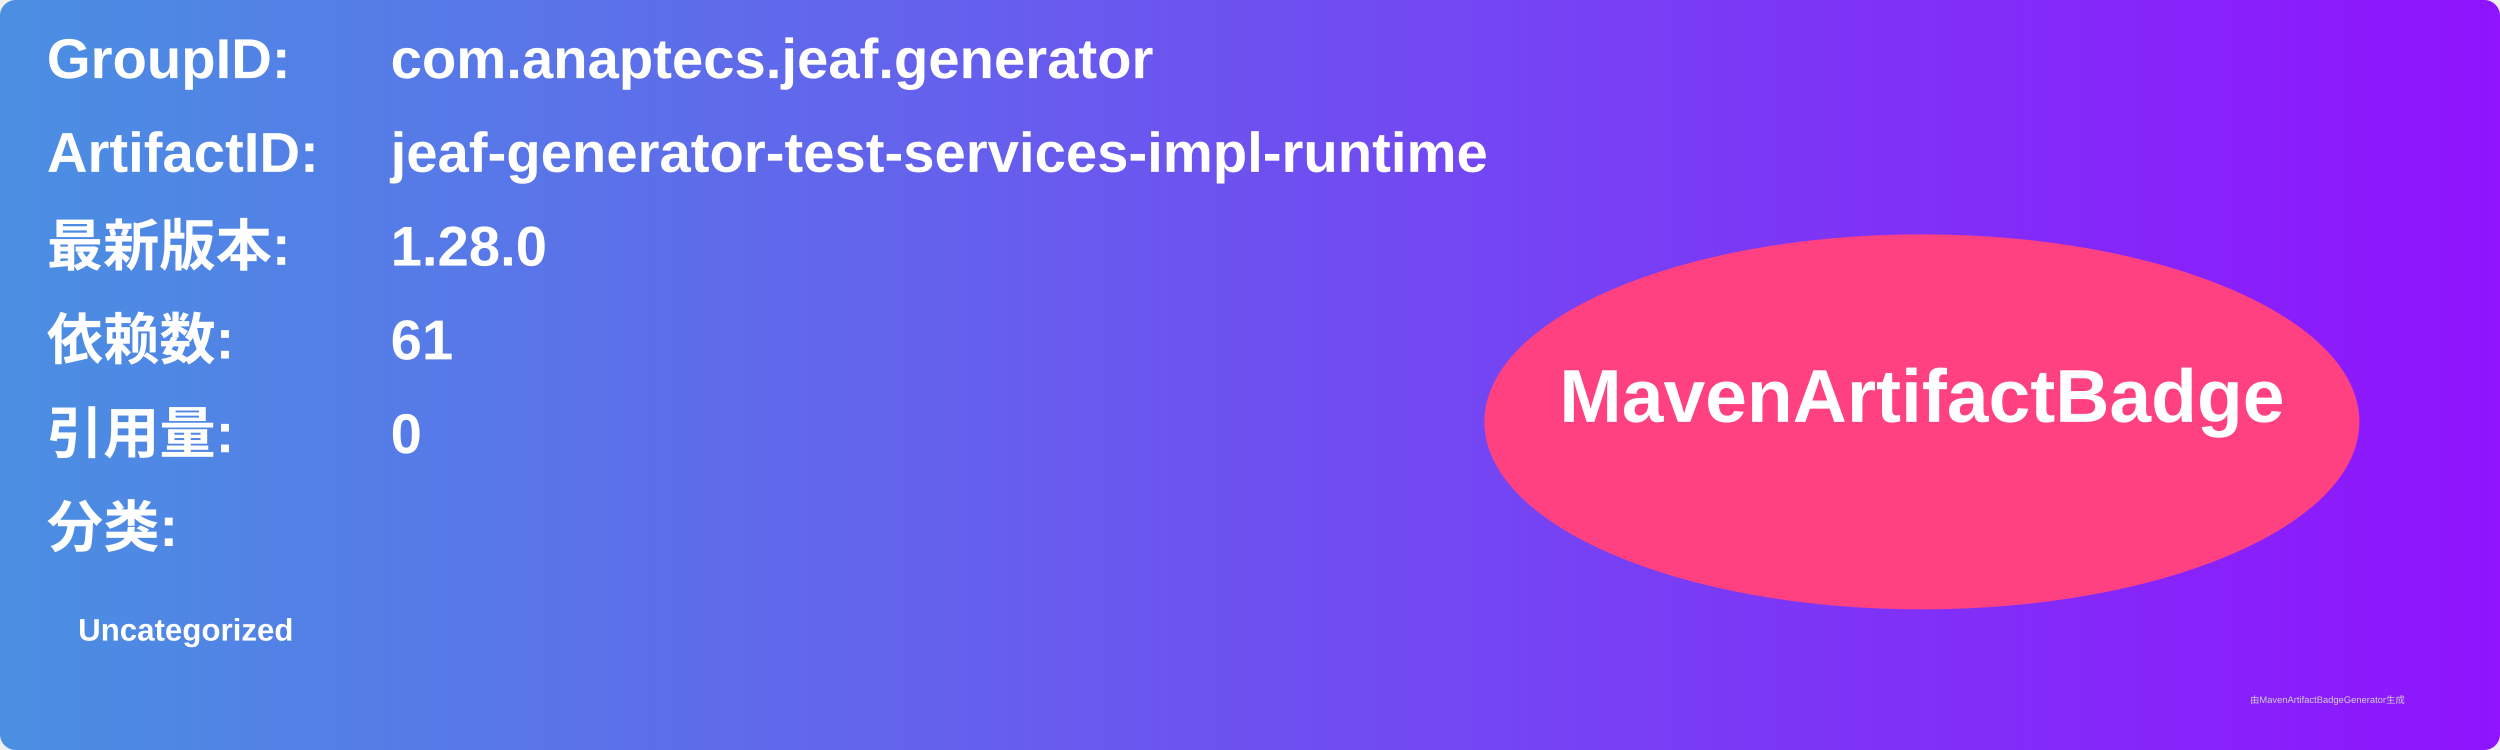
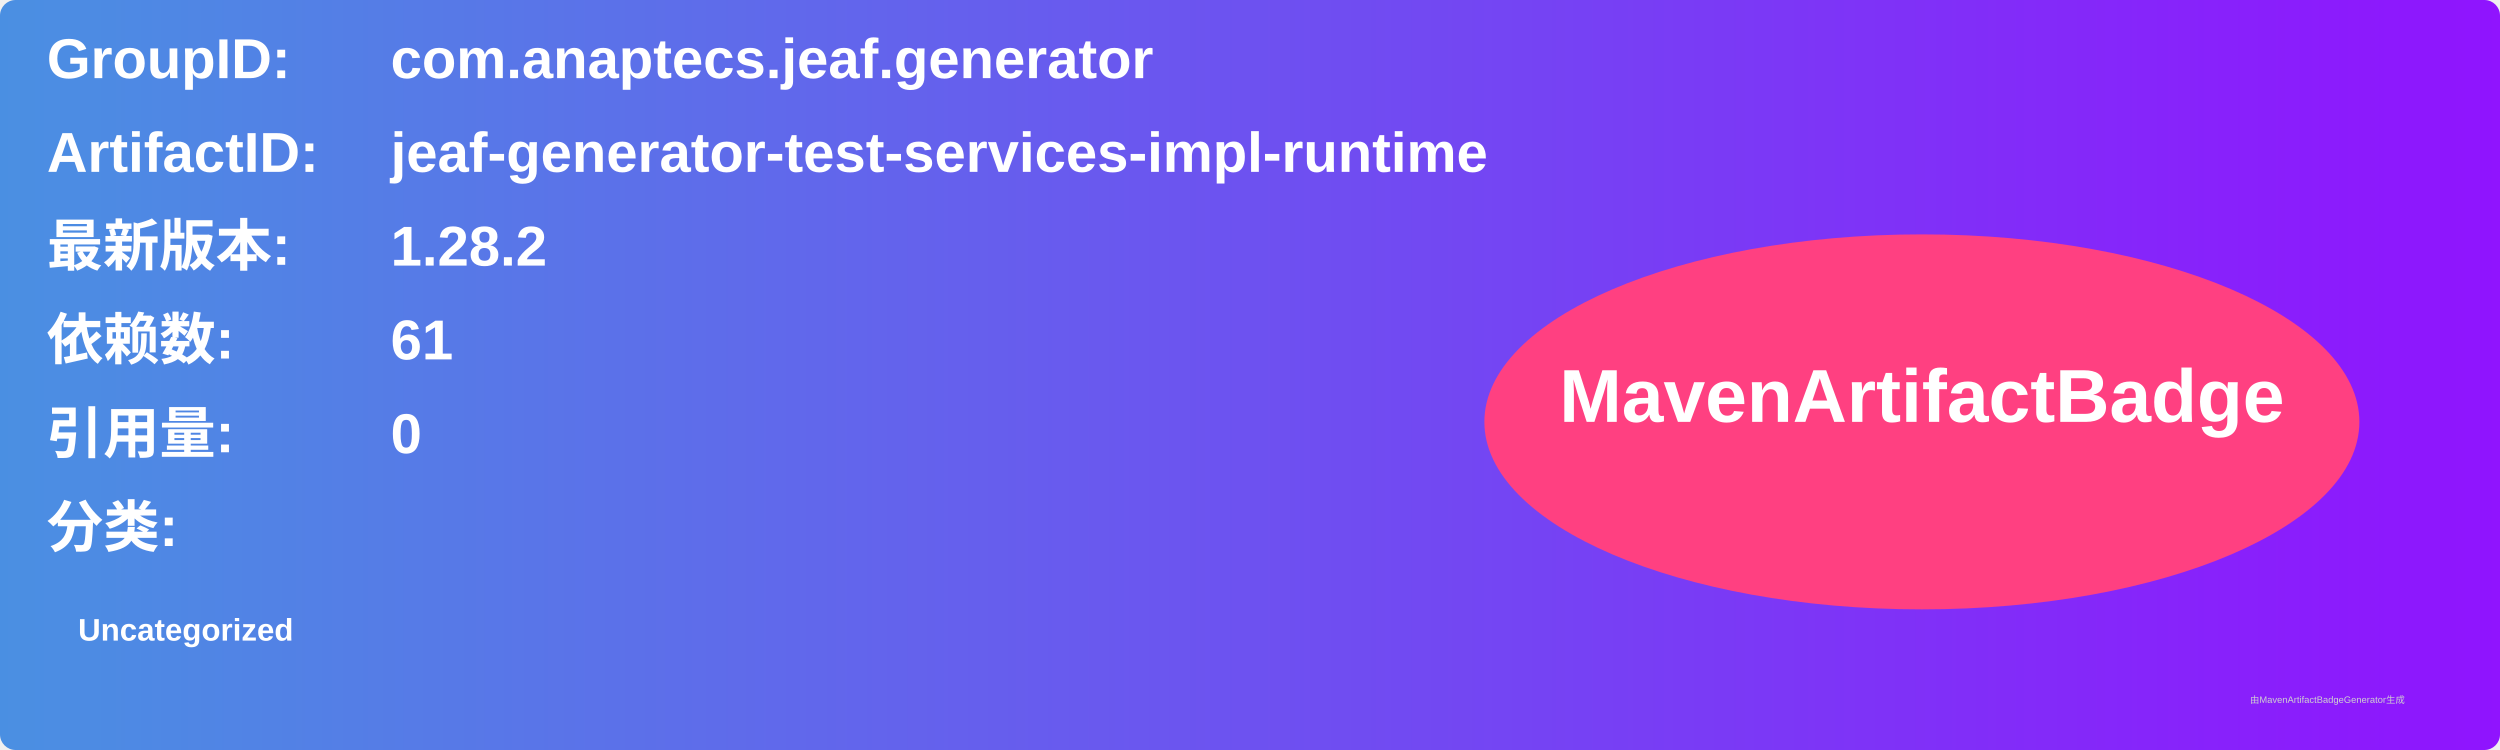
<svg xmlns="http://www.w3.org/2000/svg" width="800" height="240" viewBox="0 0 800 240">
  <linearGradient id="grad" x1="0%" y1="0%" x2="100%" y2="0%">
    <stop offset="0%" stop-color="#4a90e2" />
    <stop offset="100%" stop-color="#9013fe" />
  </linearGradient>
  <rect width="100%" height="100%" rx="5" ry="5" fill="url(#grad)" />
  <g transform="translate(15, 15)">
    <text x="0" y="10" font-family="Arial" font-size="18" fill="white" font-weight="bold" width="260">GroupID:</text>
    <text x="110" y="10" font-family="Arial" font-size="18" fill="white" font-weight="bold" width="460">com.anaptecs.jeaf.generator</text>
    <text x="0" y="40" font-family="Arial" font-size="18" fill="white" font-weight="bold" width="260">ArtifactID:</text>
    <text x="110" y="40" font-family="Arial" font-size="18" fill="white" font-weight="bold" width="460">jeaf-generator-test-services-impl-runtime</text>
    <text x="0" y="70" font-family="Arial" font-size="18" fill="white" font-weight="bold">最新版本:</text>
    <text x="110" y="70" font-family="Arial" font-size="18" fill="white" font-weight="bold">
-       <tspan font-weight="bold">1.28.0</tspan>
+       <tspan font-weight="bold">1.28.2</tspan>
    </text>
    <text x="0" y="100" font-family="Arial" font-size="18" fill="white" font-weight="bold">依赖数: </text>
    <text x="110" y="100" font-family="Arial" font-size="18" fill="white">
      <tspan font-weight="bold">61</tspan>
    </text>
    <text x="0" y="130" font-family="Arial" font-size="18" fill="white" font-weight="bold">引用量: </text>
    <text x="110" y="130" font-family="Arial" font-size="18" fill="white">
      <tspan font-weight="bold">0</tspan>
    </text>
    <text x="0" y="160" font-family="Arial" font-size="18" fill="white" font-weight="bold">分类:</text>
    <text x="10" y="190" font-family="Arial" font-size="10" fill="white">
      <tspan font-weight="bold">Uncategorized</tspan>
    </text>
    <ellipse cx="600" cy="120" rx="140" ry="60" fill="#ff4081" />
    <text x="600" y="120" text-anchor="middle" font-family="Arial" font-size="24" fill="white" font-weight="bold">MavenArtifactBadge</text>
  </g>
  <text x="720" y="225" font-family="Arial" font-size="3" fill="#d0d0d0">由MavenArtifactBadgeGenerator生成</text>
</svg>
